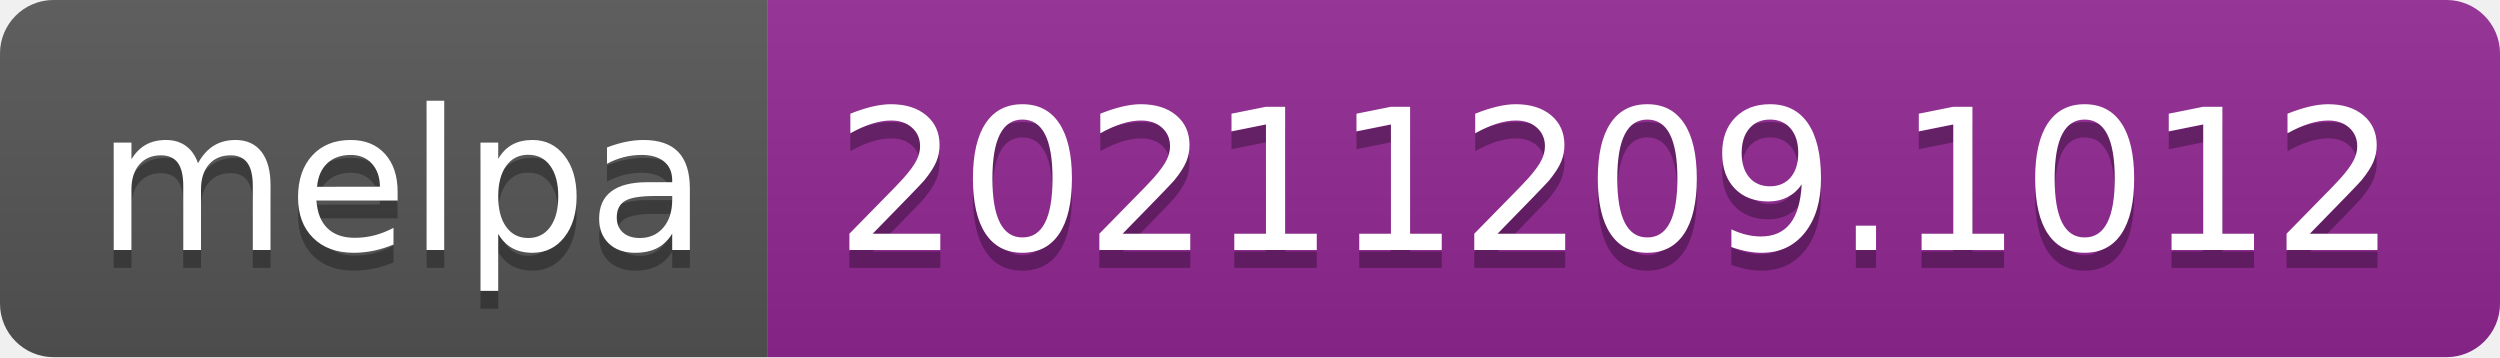
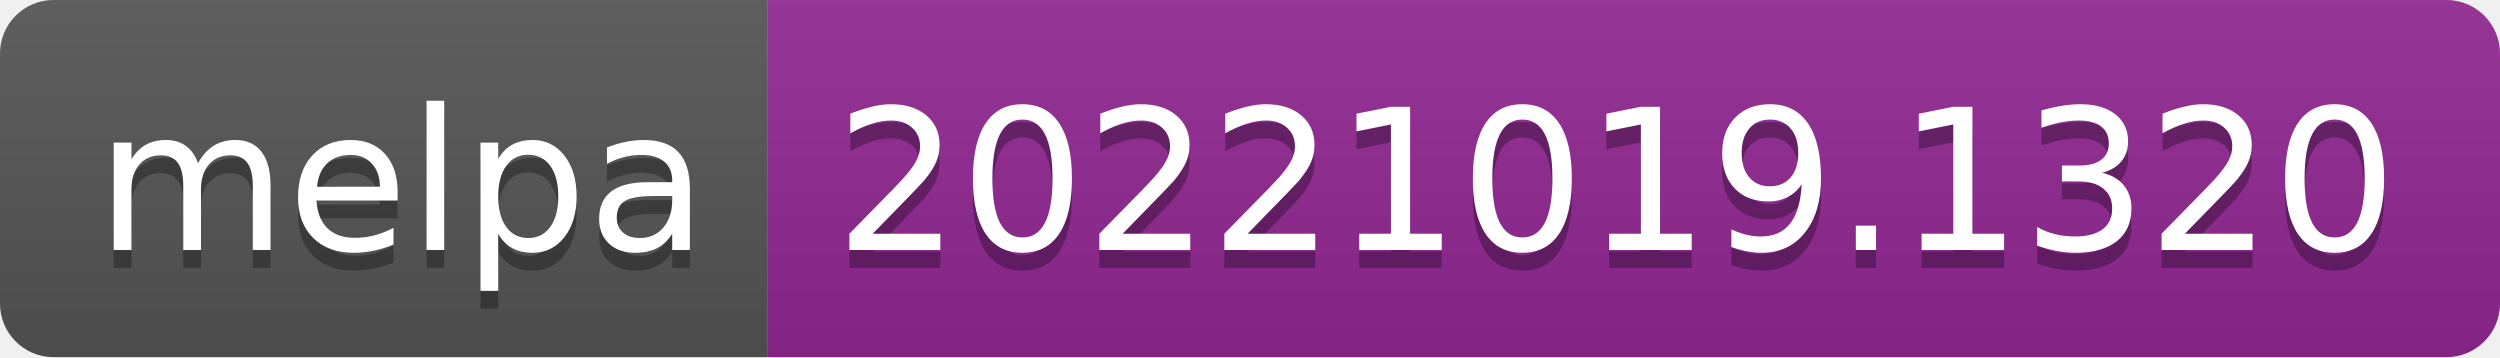
- <svg xmlns="http://www.w3.org/2000/svg" width="140" height="20" role="img" aria-label="melpa: 20211209.1012">
+ <svg xmlns="http://www.w3.org/2000/svg" width="140" height="20" role="img" aria-label="melpa: 20221019.1320">
  <linearGradient id="s" x2="0" y2="100%">
    <stop offset="0" stop-color="#bbb" stop-opacity=".1" />
    <stop offset="1" stop-opacity=".1" />
  </linearGradient>
  <clipPath id="r">
    <rect width="140" height="20" rx="3" fill="#fff" />
  </clipPath>
  <g clip-path="url(#r)">
    <rect width="43" height="20" fill="#555" />
    <rect x="43" width="97" height="20" fill="#922793" />
    <rect width="140" height="20" fill="url(#s)" />
  </g>
  <g fill="#fff" text-anchor="middle" font-family="Verdana,Geneva,DejaVu Sans,sans-serif" text-rendering="geometricPrecision" font-size="110">
    <text aria-hidden="true" x="225" y="150" fill="#010101" fill-opacity=".3" transform="scale(.1)" textLength="330">melpa</text>
    <text x="225" y="140" transform="scale(.1)" fill="#fff" textLength="330">melpa</text>
-     <text aria-hidden="true" x="905" y="150" fill="#010101" fill-opacity=".3" transform="scale(.1)" textLength="870">20211209.1012</text>
-     <text x="905" y="140" transform="scale(.1)" fill="#fff" textLength="870">20211209.1012</text>
+     <text aria-hidden="true" x="905" y="150" fill="#010101" fill-opacity=".3" transform="scale(.1)" textLength="870">20221019.1320</text>
+     <text x="905" y="140" transform="scale(.1)" fill="#fff" textLength="870">20221019.1320</text>
  </g>
</svg>
